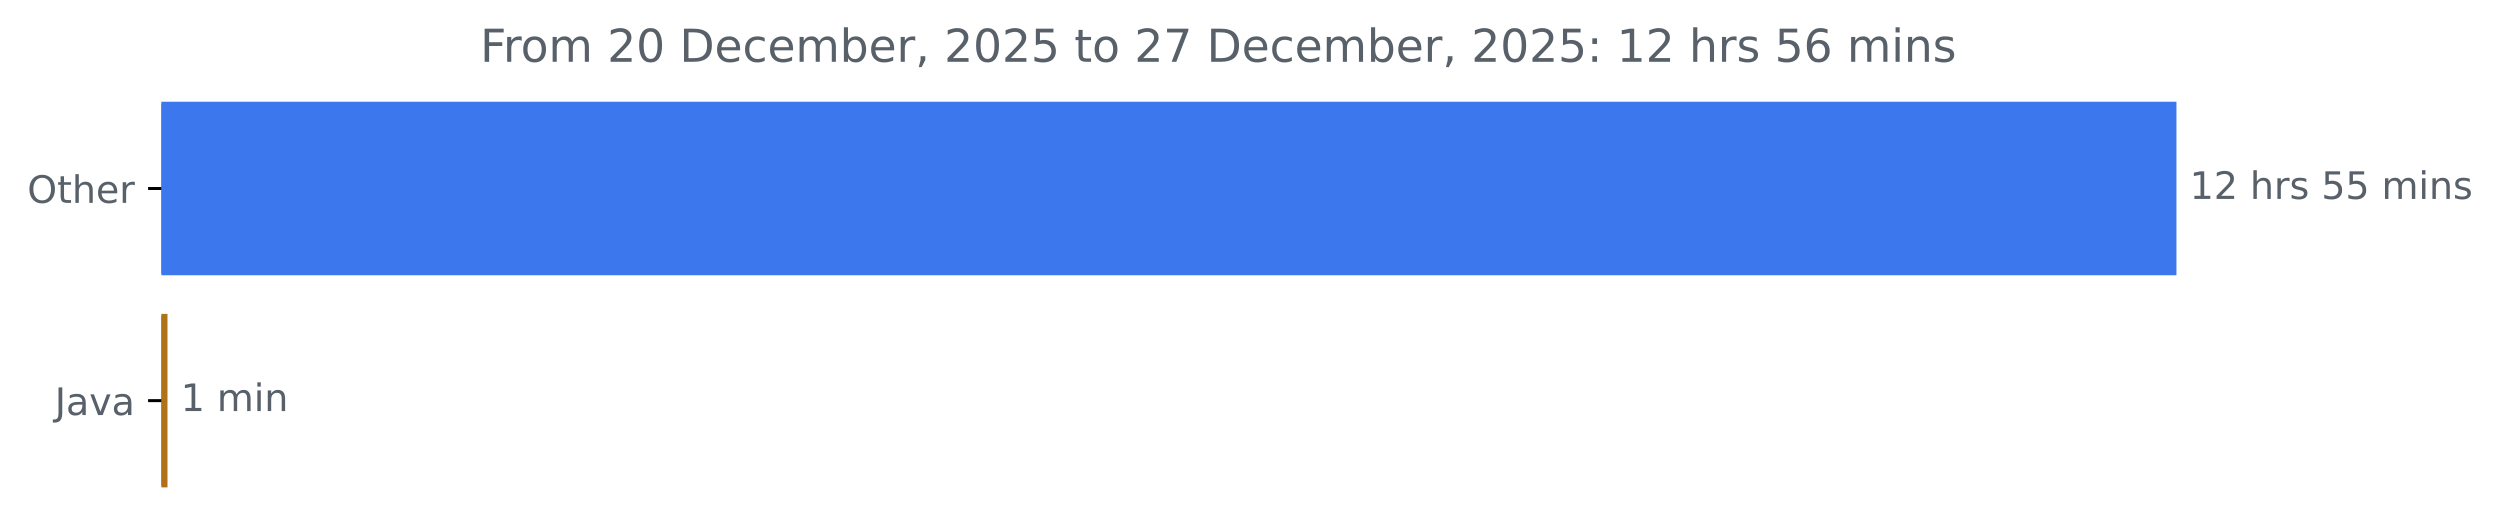
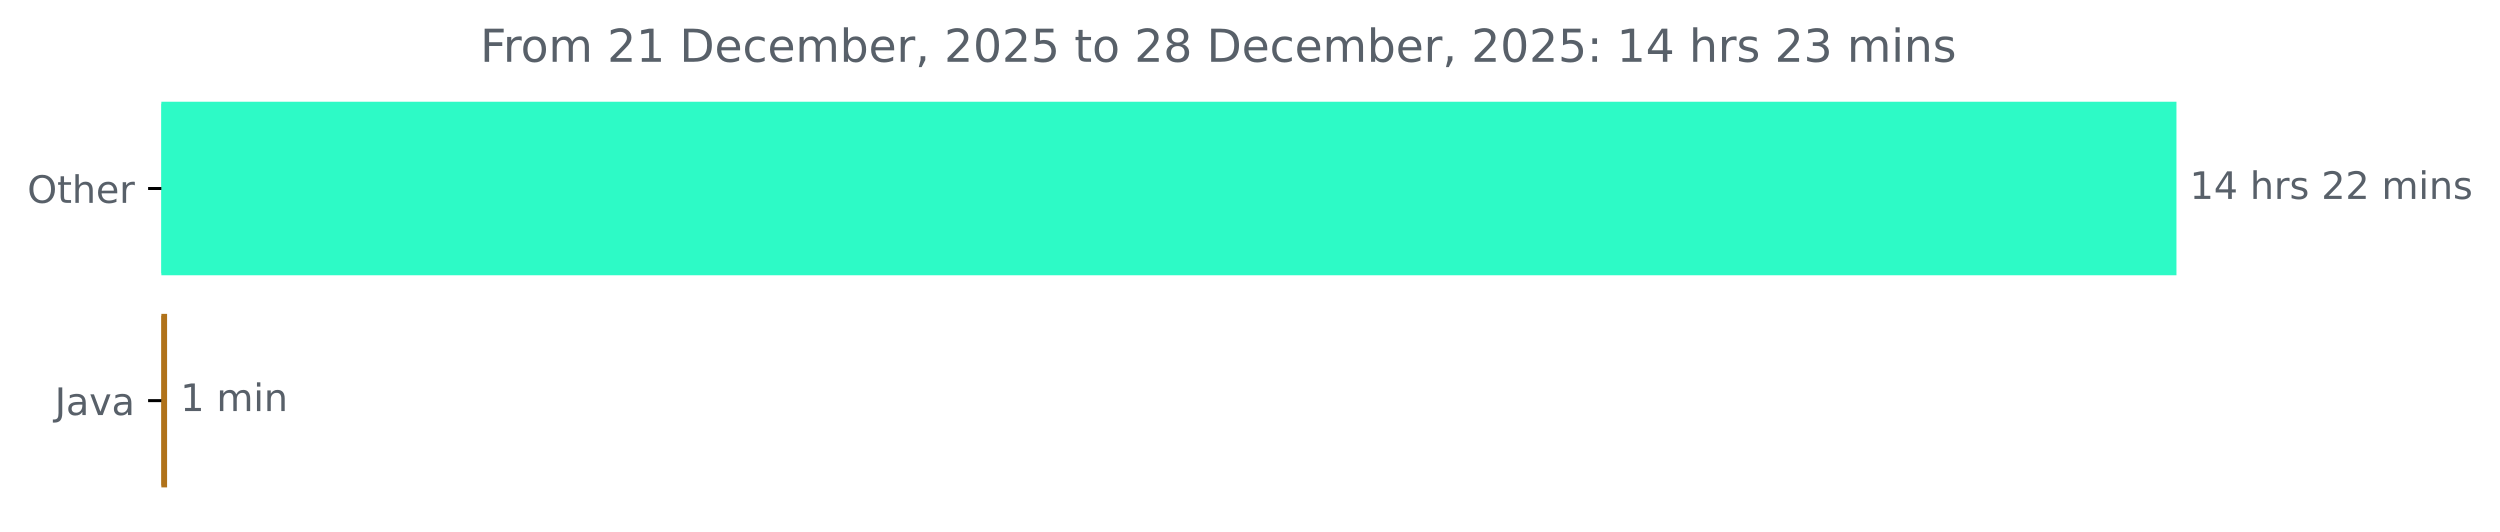
<svg xmlns="http://www.w3.org/2000/svg" xmlns:xlink="http://www.w3.org/1999/xlink" width="659.93pt" height="140.398pt" viewBox="0 0 659.93 140.398" version="1.1">
  <defs>
    <style type="text/css">*{stroke-linejoin: round; stroke-linecap: butt}</style>
  </defs>
  <g id="figure_1">
    <g id="patch_1">
      <path d="M 0 140.398  L 659.93 140.398  L 659.93 0  L 0 0  L 0 140.398  z " style="fill: none" />
    </g>
    <g id="axes_1">
      <g id="patch_2">
-         <path d="M 42.594 27.358  L 574.022 27.358  L 574.022 72.158  L 42.594 72.158  z " clip-path="url(#p01ce50d5e9)" style="fill: #3d77ed; stroke: #3d77ed; stroke-linejoin: miter" />
+         <path d="M 42.594 27.358  L 574.022 27.358  L 574.022 72.158  L 42.594 72.158  z " clip-path="url(#pee693152a1)" style="fill: #2dfac6; stroke: #2dfac6; stroke-linejoin: miter" />
      </g>
      <g id="patch_3">
-         <path d="M 42.594 83.358  L 43.712 83.358  L 43.712 128.158  L 42.594 128.158  z " clip-path="url(#p01ce50d5e9)" style="fill: #b07219; stroke: #b07219; stroke-linejoin: miter" />
+         <path d="M 42.594 83.358  L 43.605 83.358  L 43.605 128.158  L 42.594 128.158  z " clip-path="url(#pee693152a1)" style="fill: #b07219; stroke: #b07219; stroke-linejoin: miter" />
      </g>
      <g id="matplotlib.axis_1" />
      <g id="matplotlib.axis_2">
        <g id="ytick_1">
          <g id="line2d_1">
            <defs>
-               <path id="m27714c24f5" d="M 0 0  L -3.5 0  " style="stroke: #000000; stroke-width: 0.8" />
+               <path id="mc016353a71" d="M 0 0  L -3.5 0  " style="stroke: #000000; stroke-width: 0.8" />
            </defs>
            <g>
-               <use xlink:href="#m27714c24f5" x="42.594" y="49.758" style="stroke: #000000; stroke-width: 0.8" />
+               <use xlink:href="#mc016353a71" x="42.594" y="49.758" style="stroke: #000000; stroke-width: 0.8" />
            </g>
          </g>
          <g id="text_1">
            <g style="fill: #586069" transform="translate(7.2 53.55734) scale(0.1 -0.1)">
              <defs>
                <path id="DejaVuSans-4f" d="M 2522 4238  Q 1834 4238 1429 3725  Q 1025 3213 1025 2328  Q 1025 1447 1429 934  Q 1834 422 2522 422  Q 3209 422 3611 934  Q 4013 1447 4013 2328  Q 4013 3213 3611 3725  Q 3209 4238 2522 4238  z M 2522 4750  Q 3503 4750 4090 4092  Q 4678 3434 4678 2328  Q 4678 1225 4090 567  Q 3503 -91 2522 -91  Q 1538 -91 948 565  Q 359 1222 359 2328  Q 359 3434 948 4092  Q 1538 4750 2522 4750  z " transform="scale(0.015625)" />
                <path id="DejaVuSans-74" d="M 1172 4494  L 1172 3500  L 2356 3500  L 2356 3053  L 1172 3053  L 1172 1153  Q 1172 725 1289 603  Q 1406 481 1766 481  L 2356 481  L 2356 0  L 1766 0  Q 1100 0 847 248  Q 594 497 594 1153  L 594 3053  L 172 3053  L 172 3500  L 594 3500  L 594 4494  L 1172 4494  z " transform="scale(0.015625)" />
                <path id="DejaVuSans-68" d="M 3513 2113  L 3513 0  L 2938 0  L 2938 2094  Q 2938 2591 2744 2837  Q 2550 3084 2163 3084  Q 1697 3084 1428 2787  Q 1159 2491 1159 1978  L 1159 0  L 581 0  L 581 4863  L 1159 4863  L 1159 2956  Q 1366 3272 1645 3428  Q 1925 3584 2291 3584  Q 2894 3584 3203 3211  Q 3513 2838 3513 2113  z " transform="scale(0.015625)" />
                <path id="DejaVuSans-65" d="M 3597 1894  L 3597 1613  L 953 1613  Q 991 1019 1311 708  Q 1631 397 2203 397  Q 2534 397 2845 478  Q 3156 559 3463 722  L 3463 178  Q 3153 47 2828 -22  Q 2503 -91 2169 -91  Q 1331 -91 842 396  Q 353 884 353 1716  Q 353 2575 817 3079  Q 1281 3584 2069 3584  Q 2775 3584 3186 3129  Q 3597 2675 3597 1894  z M 3022 2063  Q 3016 2534 2758 2815  Q 2500 3097 2075 3097  Q 1594 3097 1305 2825  Q 1016 2553 972 2059  L 3022 2063  z " transform="scale(0.015625)" />
                <path id="DejaVuSans-72" d="M 2631 2963  Q 2534 3019 2420 3045  Q 2306 3072 2169 3072  Q 1681 3072 1420 2755  Q 1159 2438 1159 1844  L 1159 0  L 581 0  L 581 3500  L 1159 3500  L 1159 2956  Q 1341 3275 1631 3429  Q 1922 3584 2338 3584  Q 2397 3584 2469 3576  Q 2541 3569 2628 3553  L 2631 2963  z " transform="scale(0.015625)" />
              </defs>
              <use xlink:href="#DejaVuSans-4f" />
              <use xlink:href="#DejaVuSans-74" x="78.711" />
              <use xlink:href="#DejaVuSans-68" x="117.92" />
              <use xlink:href="#DejaVuSans-65" x="181.299" />
              <use xlink:href="#DejaVuSans-72" x="242.822" />
            </g>
          </g>
        </g>
        <g id="ytick_2">
          <g id="line2d_2">
            <g>
-               <use xlink:href="#m27714c24f5" x="42.594" y="105.758" style="stroke: #000000; stroke-width: 0.8" />
+               <use xlink:href="#mc016353a71" x="42.594" y="105.758" style="stroke: #000000; stroke-width: 0.8" />
            </g>
          </g>
          <g id="text_2">
            <g style="fill: #586069" transform="translate(14.46875 109.5573) scale(0.1 -0.1)">
              <defs>
                <path id="DejaVuSans-4a" d="M 628 4666  L 1259 4666  L 1259 325  Q 1259 -519 939 -900  Q 619 -1281 -91 -1281  L -331 -1281  L -331 -750  L -134 -750  Q 284 -750 456 -515  Q 628 -281 628 325  L 628 4666  z " transform="scale(0.015625)" />
                <path id="DejaVuSans-61" d="M 2194 1759  Q 1497 1759 1228 1600  Q 959 1441 959 1056  Q 959 750 1161 570  Q 1363 391 1709 391  Q 2188 391 2477 730  Q 2766 1069 2766 1631  L 2766 1759  L 2194 1759  z M 3341 1997  L 3341 0  L 2766 0  L 2766 531  Q 2569 213 2275 61  Q 1981 -91 1556 -91  Q 1019 -91 701 211  Q 384 513 384 1019  Q 384 1609 779 1909  Q 1175 2209 1959 2209  L 2766 2209  L 2766 2266  Q 2766 2663 2505 2880  Q 2244 3097 1772 3097  Q 1472 3097 1187 3025  Q 903 2953 641 2809  L 641 3341  Q 956 3463 1253 3523  Q 1550 3584 1831 3584  Q 2591 3584 2966 3190  Q 3341 2797 3341 1997  z " transform="scale(0.015625)" />
                <path id="DejaVuSans-76" d="M 191 3500  L 800 3500  L 1894 563  L 2988 3500  L 3597 3500  L 2284 0  L 1503 0  L 191 3500  z " transform="scale(0.015625)" />
              </defs>
              <use xlink:href="#DejaVuSans-4a" />
              <use xlink:href="#DejaVuSans-61" x="29.492" />
              <use xlink:href="#DejaVuSans-76" x="90.771" />
              <use xlink:href="#DejaVuSans-61" x="149.951" />
            </g>
          </g>
        </g>
      </g>
      <g id="text_3">
        <g style="fill: #586069" transform="translate(578.0223 52.5175) scale(0.1 -0.1)">
          <defs>
            <path id="DejaVuSans-31" d="M 794 531  L 1825 531  L 1825 4091  L 703 3866  L 703 4441  L 1819 4666  L 2450 4666  L 2450 531  L 3481 531  L 3481 0  L 794 0  L 794 531  z " transform="scale(0.015625)" />
-             <path id="DejaVuSans-32" d="M 1228 531  L 3431 531  L 3431 0  L 469 0  L 469 531  Q 828 903 1448 1529  Q 2069 2156 2228 2338  Q 2531 2678 2651 2914  Q 2772 3150 2772 3378  Q 2772 3750 2511 3984  Q 2250 4219 1831 4219  Q 1534 4219 1204 4116  Q 875 4013 500 3803  L 500 4441  Q 881 4594 1212 4672  Q 1544 4750 1819 4750  Q 2544 4750 2975 4387  Q 3406 4025 3406 3419  Q 3406 3131 3298 2873  Q 3191 2616 2906 2266  Q 2828 2175 2409 1742  Q 1991 1309 1228 531  z " transform="scale(0.015625)" />
+             <path id="DejaVuSans-34" d="M 2419 4116  L 825 1625  L 2419 1625  L 2419 4116  z M 2253 4666  L 3047 4666  L 3047 1625  L 3713 1625  L 3713 1100  L 3047 1100  L 3047 0  L 2419 0  L 2419 1100  L 313 1100  L 313 1709  L 2253 4666  z " transform="scale(0.015625)" />
            <path id="DejaVuSans-20" transform="scale(0.015625)" />
            <path id="DejaVuSans-73" d="M 2834 3397  L 2834 2853  Q 2591 2978 2328 3040  Q 2066 3103 1784 3103  Q 1356 3103 1142 2972  Q 928 2841 928 2578  Q 928 2378 1081 2264  Q 1234 2150 1697 2047  L 1894 2003  Q 2506 1872 2764 1633  Q 3022 1394 3022 966  Q 3022 478 2636 193  Q 2250 -91 1575 -91  Q 1294 -91 989 -36  Q 684 19 347 128  L 347 722  Q 666 556 975 473  Q 1284 391 1588 391  Q 1994 391 2212 530  Q 2431 669 2431 922  Q 2431 1156 2273 1281  Q 2116 1406 1581 1522  L 1381 1569  Q 847 1681 609 1914  Q 372 2147 372 2553  Q 372 3047 722 3315  Q 1072 3584 1716 3584  Q 2034 3584 2315 3537  Q 2597 3491 2834 3397  z " transform="scale(0.015625)" />
-             <path id="DejaVuSans-35" d="M 691 4666  L 3169 4666  L 3169 4134  L 1269 4134  L 1269 2991  Q 1406 3038 1543 3061  Q 1681 3084 1819 3084  Q 2600 3084 3056 2656  Q 3513 2228 3513 1497  Q 3513 744 3044 326  Q 2575 -91 1722 -91  Q 1428 -91 1123 -41  Q 819 9 494 109  L 494 744  Q 775 591 1075 516  Q 1375 441 1709 441  Q 2250 441 2565 725  Q 2881 1009 2881 1497  Q 2881 1984 2565 2268  Q 2250 2553 1709 2553  Q 1456 2553 1204 2497  Q 953 2441 691 2322  L 691 4666  z " transform="scale(0.015625)" />
+             <path id="DejaVuSans-32" d="M 1228 531  L 3431 531  L 3431 0  L 469 0  L 469 531  Q 828 903 1448 1529  Q 2069 2156 2228 2338  Q 2531 2678 2651 2914  Q 2772 3150 2772 3378  Q 2772 3750 2511 3984  Q 2250 4219 1831 4219  Q 1534 4219 1204 4116  Q 875 4013 500 3803  L 500 4441  Q 881 4594 1212 4672  Q 1544 4750 1819 4750  Q 2544 4750 2975 4387  Q 3406 4025 3406 3419  Q 3406 3131 3298 2873  Q 3191 2616 2906 2266  Q 2828 2175 2409 1742  Q 1991 1309 1228 531  z " transform="scale(0.015625)" />
            <path id="DejaVuSans-6d" d="M 3328 2828  Q 3544 3216 3844 3400  Q 4144 3584 4550 3584  Q 5097 3584 5394 3201  Q 5691 2819 5691 2113  L 5691 0  L 5113 0  L 5113 2094  Q 5113 2597 4934 2840  Q 4756 3084 4391 3084  Q 3944 3084 3684 2787  Q 3425 2491 3425 1978  L 3425 0  L 2847 0  L 2847 2094  Q 2847 2600 2669 2842  Q 2491 3084 2119 3084  Q 1678 3084 1418 2786  Q 1159 2488 1159 1978  L 1159 0  L 581 0  L 581 3500  L 1159 3500  L 1159 2956  Q 1356 3278 1631 3431  Q 1906 3584 2284 3584  Q 2666 3584 2933 3390  Q 3200 3197 3328 2828  z " transform="scale(0.015625)" />
            <path id="DejaVuSans-69" d="M 603 3500  L 1178 3500  L 1178 0  L 603 0  L 603 3500  z M 603 4863  L 1178 4863  L 1178 4134  L 603 4134  L 603 4863  z " transform="scale(0.015625)" />
            <path id="DejaVuSans-6e" d="M 3513 2113  L 3513 0  L 2938 0  L 2938 2094  Q 2938 2591 2744 2837  Q 2550 3084 2163 3084  Q 1697 3084 1428 2787  Q 1159 2491 1159 1978  L 1159 0  L 581 0  L 581 3500  L 1159 3500  L 1159 2956  Q 1366 3272 1645 3428  Q 1925 3584 2291 3584  Q 2894 3584 3203 3211  Q 3513 2838 3513 2113  z " transform="scale(0.015625)" />
          </defs>
          <use xlink:href="#DejaVuSans-31" />
-           <use xlink:href="#DejaVuSans-32" x="63.623" />
+           <use xlink:href="#DejaVuSans-34" x="63.623" />
          <use xlink:href="#DejaVuSans-20" x="127.246" />
          <use xlink:href="#DejaVuSans-68" x="159.033" />
          <use xlink:href="#DejaVuSans-72" x="222.412" />
          <use xlink:href="#DejaVuSans-73" x="263.525" />
          <use xlink:href="#DejaVuSans-20" x="315.625" />
-           <use xlink:href="#DejaVuSans-35" x="347.412" />
-           <use xlink:href="#DejaVuSans-35" x="411.035" />
+           <use xlink:href="#DejaVuSans-32" x="347.412" />
+           <use xlink:href="#DejaVuSans-32" x="411.035" />
          <use xlink:href="#DejaVuSans-20" x="474.658" />
          <use xlink:href="#DejaVuSans-6d" x="506.445" />
          <use xlink:href="#DejaVuSans-69" x="603.857" />
          <use xlink:href="#DejaVuSans-6e" x="631.641" />
          <use xlink:href="#DejaVuSans-73" x="695.02" />
        </g>
      </g>
      <g id="text_4">
-         <g style="fill: #586069" transform="translate(47.7121 108.5175) scale(0.1 -0.1)">
+         <g style="fill: #586069" transform="translate(47.60539 108.5175) scale(0.1 -0.1)">
          <use xlink:href="#DejaVuSans-31" />
          <use xlink:href="#DejaVuSans-20" x="63.623" />
          <use xlink:href="#DejaVuSans-6d" x="95.41" />
          <use xlink:href="#DejaVuSans-69" x="192.822" />
          <use xlink:href="#DejaVuSans-6e" x="220.605" />
        </g>
      </g>
      <g id="text_5">
        <g style="fill: #586069" transform="translate(126.7531 16.31812) scale(0.12 -0.12)">
          <defs>
            <path id="DejaVuSans-46" d="M 628 4666  L 3309 4666  L 3309 4134  L 1259 4134  L 1259 2759  L 3109 2759  L 3109 2228  L 1259 2228  L 1259 0  L 628 0  L 628 4666  z " transform="scale(0.015625)" />
            <path id="DejaVuSans-6f" d="M 1959 3097  Q 1497 3097 1228 2736  Q 959 2375 959 1747  Q 959 1119 1226 758  Q 1494 397 1959 397  Q 2419 397 2687 759  Q 2956 1122 2956 1747  Q 2956 2369 2687 2733  Q 2419 3097 1959 3097  z M 1959 3584  Q 2709 3584 3137 3096  Q 3566 2609 3566 1747  Q 3566 888 3137 398  Q 2709 -91 1959 -91  Q 1206 -91 779 398  Q 353 888 353 1747  Q 353 2609 779 3096  Q 1206 3584 1959 3584  z " transform="scale(0.015625)" />
-             <path id="DejaVuSans-30" d="M 2034 4250  Q 1547 4250 1301 3770  Q 1056 3291 1056 2328  Q 1056 1369 1301 889  Q 1547 409 2034 409  Q 2525 409 2770 889  Q 3016 1369 3016 2328  Q 3016 3291 2770 3770  Q 2525 4250 2034 4250  z M 2034 4750  Q 2819 4750 3233 4129  Q 3647 3509 3647 2328  Q 3647 1150 3233 529  Q 2819 -91 2034 -91  Q 1250 -91 836 529  Q 422 1150 422 2328  Q 422 3509 836 4129  Q 1250 4750 2034 4750  z " transform="scale(0.015625)" />
            <path id="DejaVuSans-44" d="M 1259 4147  L 1259 519  L 2022 519  Q 2988 519 3436 956  Q 3884 1394 3884 2338  Q 3884 3275 3436 3711  Q 2988 4147 2022 4147  L 1259 4147  z M 628 4666  L 1925 4666  Q 3281 4666 3915 4102  Q 4550 3538 4550 2338  Q 4550 1131 3912 565  Q 3275 0 1925 0  L 628 0  L 628 4666  z " transform="scale(0.015625)" />
            <path id="DejaVuSans-63" d="M 3122 3366  L 3122 2828  Q 2878 2963 2633 3030  Q 2388 3097 2138 3097  Q 1578 3097 1268 2742  Q 959 2388 959 1747  Q 959 1106 1268 751  Q 1578 397 2138 397  Q 2388 397 2633 464  Q 2878 531 3122 666  L 3122 134  Q 2881 22 2623 -34  Q 2366 -91 2075 -91  Q 1284 -91 818 406  Q 353 903 353 1747  Q 353 2603 823 3093  Q 1294 3584 2113 3584  Q 2378 3584 2631 3529  Q 2884 3475 3122 3366  z " transform="scale(0.015625)" />
            <path id="DejaVuSans-62" d="M 3116 1747  Q 3116 2381 2855 2742  Q 2594 3103 2138 3103  Q 1681 3103 1420 2742  Q 1159 2381 1159 1747  Q 1159 1113 1420 752  Q 1681 391 2138 391  Q 2594 391 2855 752  Q 3116 1113 3116 1747  z M 1159 2969  Q 1341 3281 1617 3432  Q 1894 3584 2278 3584  Q 2916 3584 3314 3078  Q 3713 2572 3713 1747  Q 3713 922 3314 415  Q 2916 -91 2278 -91  Q 1894 -91 1617 61  Q 1341 213 1159 525  L 1159 0  L 581 0  L 581 4863  L 1159 4863  L 1159 2969  z " transform="scale(0.015625)" />
            <path id="DejaVuSans-2c" d="M 750 794  L 1409 794  L 1409 256  L 897 -744  L 494 -744  L 750 256  L 750 794  z " transform="scale(0.015625)" />
-             <path id="DejaVuSans-37" d="M 525 4666  L 3525 4666  L 3525 4397  L 1831 0  L 1172 0  L 2766 4134  L 525 4134  L 525 4666  z " transform="scale(0.015625)" />
+             <path id="DejaVuSans-30" d="M 2034 4250  Q 1547 4250 1301 3770  Q 1056 3291 1056 2328  Q 1056 1369 1301 889  Q 1547 409 2034 409  Q 2525 409 2770 889  Q 3016 1369 3016 2328  Q 3016 3291 2770 3770  Q 2525 4250 2034 4250  z M 2034 4750  Q 2819 4750 3233 4129  Q 3647 3509 3647 2328  Q 3647 1150 3233 529  Q 2819 -91 2034 -91  Q 1250 -91 836 529  Q 422 1150 422 2328  Q 422 3509 836 4129  Q 1250 4750 2034 4750  z " transform="scale(0.015625)" />
+             <path id="DejaVuSans-35" d="M 691 4666  L 3169 4666  L 3169 4134  L 1269 4134  L 1269 2991  Q 1406 3038 1543 3061  Q 1681 3084 1819 3084  Q 2600 3084 3056 2656  Q 3513 2228 3513 1497  Q 3513 744 3044 326  Q 2575 -91 1722 -91  Q 1428 -91 1123 -41  Q 819 9 494 109  L 494 744  Q 775 591 1075 516  Q 1375 441 1709 441  Q 2250 441 2565 725  Q 2881 1009 2881 1497  Q 2881 1984 2565 2268  Q 2250 2553 1709 2553  Q 1456 2553 1204 2497  Q 953 2441 691 2322  L 691 4666  z " transform="scale(0.015625)" />
+             <path id="DejaVuSans-38" d="M 2034 2216  Q 1584 2216 1326 1975  Q 1069 1734 1069 1313  Q 1069 891 1326 650  Q 1584 409 2034 409  Q 2484 409 2743 651  Q 3003 894 3003 1313  Q 3003 1734 2745 1975  Q 2488 2216 2034 2216  z M 1403 2484  Q 997 2584 770 2862  Q 544 3141 544 3541  Q 544 4100 942 4425  Q 1341 4750 2034 4750  Q 2731 4750 3128 4425  Q 3525 4100 3525 3541  Q 3525 3141 3298 2862  Q 3072 2584 2669 2484  Q 3125 2378 3379 2068  Q 3634 1759 3634 1313  Q 3634 634 3220 271  Q 2806 -91 2034 -91  Q 1263 -91 848 271  Q 434 634 434 1313  Q 434 1759 690 2068  Q 947 2378 1403 2484  z M 1172 3481  Q 1172 3119 1398 2916  Q 1625 2713 2034 2713  Q 2441 2713 2670 2916  Q 2900 3119 2900 3481  Q 2900 3844 2670 4047  Q 2441 4250 2034 4250  Q 1625 4250 1398 4047  Q 1172 3844 1172 3481  z " transform="scale(0.015625)" />
            <path id="DejaVuSans-3a" d="M 750 794  L 1409 794  L 1409 0  L 750 0  L 750 794  z M 750 3309  L 1409 3309  L 1409 2516  L 750 2516  L 750 3309  z " transform="scale(0.015625)" />
-             <path id="DejaVuSans-36" d="M 2113 2584  Q 1688 2584 1439 2293  Q 1191 2003 1191 1497  Q 1191 994 1439 701  Q 1688 409 2113 409  Q 2538 409 2786 701  Q 3034 994 3034 1497  Q 3034 2003 2786 2293  Q 2538 2584 2113 2584  z M 3366 4563  L 3366 3988  Q 3128 4100 2886 4159  Q 2644 4219 2406 4219  Q 1781 4219 1451 3797  Q 1122 3375 1075 2522  Q 1259 2794 1537 2939  Q 1816 3084 2150 3084  Q 2853 3084 3261 2657  Q 3669 2231 3669 1497  Q 3669 778 3244 343  Q 2819 -91 2113 -91  Q 1303 -91 875 529  Q 447 1150 447 2328  Q 447 3434 972 4092  Q 1497 4750 2381 4750  Q 2619 4750 2861 4703  Q 3103 4656 3366 4563  z " transform="scale(0.015625)" />
+             <path id="DejaVuSans-33" d="M 2597 2516  Q 3050 2419 3304 2112  Q 3559 1806 3559 1356  Q 3559 666 3084 287  Q 2609 -91 1734 -91  Q 1441 -91 1130 -33  Q 819 25 488 141  L 488 750  Q 750 597 1062 519  Q 1375 441 1716 441  Q 2309 441 2620 675  Q 2931 909 2931 1356  Q 2931 1769 2642 2001  Q 2353 2234 1838 2234  L 1294 2234  L 1294 2753  L 1863 2753  Q 2328 2753 2575 2939  Q 2822 3125 2822 3475  Q 2822 3834 2567 4026  Q 2313 4219 1838 4219  Q 1578 4219 1281 4162  Q 984 4106 628 3988  L 628 4550  Q 988 4650 1302 4700  Q 1616 4750 1894 4750  Q 2613 4750 3031 4423  Q 3450 4097 3450 3541  Q 3450 3153 3228 2886  Q 3006 2619 2597 2516  z " transform="scale(0.015625)" />
          </defs>
          <use xlink:href="#DejaVuSans-46" />
          <use xlink:href="#DejaVuSans-72" x="50.27" />
          <use xlink:href="#DejaVuSans-6f" x="89.133" />
          <use xlink:href="#DejaVuSans-6d" x="150.314" />
          <use xlink:href="#DejaVuSans-20" x="247.727" />
          <use xlink:href="#DejaVuSans-32" x="279.514" />
-           <use xlink:href="#DejaVuSans-30" x="343.137" />
+           <use xlink:href="#DejaVuSans-31" x="343.137" />
          <use xlink:href="#DejaVuSans-20" x="406.76" />
          <use xlink:href="#DejaVuSans-44" x="438.547" />
          <use xlink:href="#DejaVuSans-65" x="515.549" />
          <use xlink:href="#DejaVuSans-63" x="577.072" />
          <use xlink:href="#DejaVuSans-65" x="632.053" />
          <use xlink:href="#DejaVuSans-6d" x="693.576" />
          <use xlink:href="#DejaVuSans-62" x="790.988" />
          <use xlink:href="#DejaVuSans-65" x="854.465" />
          <use xlink:href="#DejaVuSans-72" x="915.988" />
          <use xlink:href="#DejaVuSans-2c" x="957.102" />
          <use xlink:href="#DejaVuSans-20" x="988.889" />
          <use xlink:href="#DejaVuSans-32" x="1020.676" />
          <use xlink:href="#DejaVuSans-30" x="1084.299" />
          <use xlink:href="#DejaVuSans-32" x="1147.922" />
          <use xlink:href="#DejaVuSans-35" x="1211.545" />
          <use xlink:href="#DejaVuSans-20" x="1275.168" />
          <use xlink:href="#DejaVuSans-74" x="1306.955" />
          <use xlink:href="#DejaVuSans-6f" x="1346.164" />
          <use xlink:href="#DejaVuSans-20" x="1407.346" />
          <use xlink:href="#DejaVuSans-32" x="1439.133" />
-           <use xlink:href="#DejaVuSans-37" x="1502.756" />
+           <use xlink:href="#DejaVuSans-38" x="1502.756" />
          <use xlink:href="#DejaVuSans-20" x="1566.379" />
          <use xlink:href="#DejaVuSans-44" x="1598.166" />
          <use xlink:href="#DejaVuSans-65" x="1675.168" />
          <use xlink:href="#DejaVuSans-63" x="1736.691" />
          <use xlink:href="#DejaVuSans-65" x="1791.672" />
          <use xlink:href="#DejaVuSans-6d" x="1853.195" />
          <use xlink:href="#DejaVuSans-62" x="1950.607" />
          <use xlink:href="#DejaVuSans-65" x="2014.084" />
          <use xlink:href="#DejaVuSans-72" x="2075.607" />
          <use xlink:href="#DejaVuSans-2c" x="2116.721" />
          <use xlink:href="#DejaVuSans-20" x="2148.508" />
          <use xlink:href="#DejaVuSans-32" x="2180.295" />
          <use xlink:href="#DejaVuSans-30" x="2243.918" />
          <use xlink:href="#DejaVuSans-32" x="2307.541" />
          <use xlink:href="#DejaVuSans-35" x="2371.164" />
          <use xlink:href="#DejaVuSans-3a" x="2434.787" />
          <use xlink:href="#DejaVuSans-20" x="2468.479" />
          <use xlink:href="#DejaVuSans-31" x="2500.266" />
-           <use xlink:href="#DejaVuSans-32" x="2563.889" />
+           <use xlink:href="#DejaVuSans-34" x="2563.889" />
          <use xlink:href="#DejaVuSans-20" x="2627.512" />
          <use xlink:href="#DejaVuSans-68" x="2659.299" />
          <use xlink:href="#DejaVuSans-72" x="2722.678" />
          <use xlink:href="#DejaVuSans-73" x="2763.791" />
          <use xlink:href="#DejaVuSans-20" x="2815.891" />
-           <use xlink:href="#DejaVuSans-35" x="2847.678" />
-           <use xlink:href="#DejaVuSans-36" x="2911.301" />
+           <use xlink:href="#DejaVuSans-32" x="2847.678" />
+           <use xlink:href="#DejaVuSans-33" x="2911.301" />
          <use xlink:href="#DejaVuSans-20" x="2974.924" />
          <use xlink:href="#DejaVuSans-6d" x="3006.711" />
          <use xlink:href="#DejaVuSans-69" x="3104.123" />
          <use xlink:href="#DejaVuSans-6e" x="3131.906" />
          <use xlink:href="#DejaVuSans-73" x="3195.285" />
        </g>
      </g>
    </g>
  </g>
  <defs>
-     <clipPath id="p01ce50d5e9">
+     <clipPath id="pee693152a1">
      <rect x="42.594" y="22.318" width="558" height="110.88" />
    </clipPath>
  </defs>
</svg>
